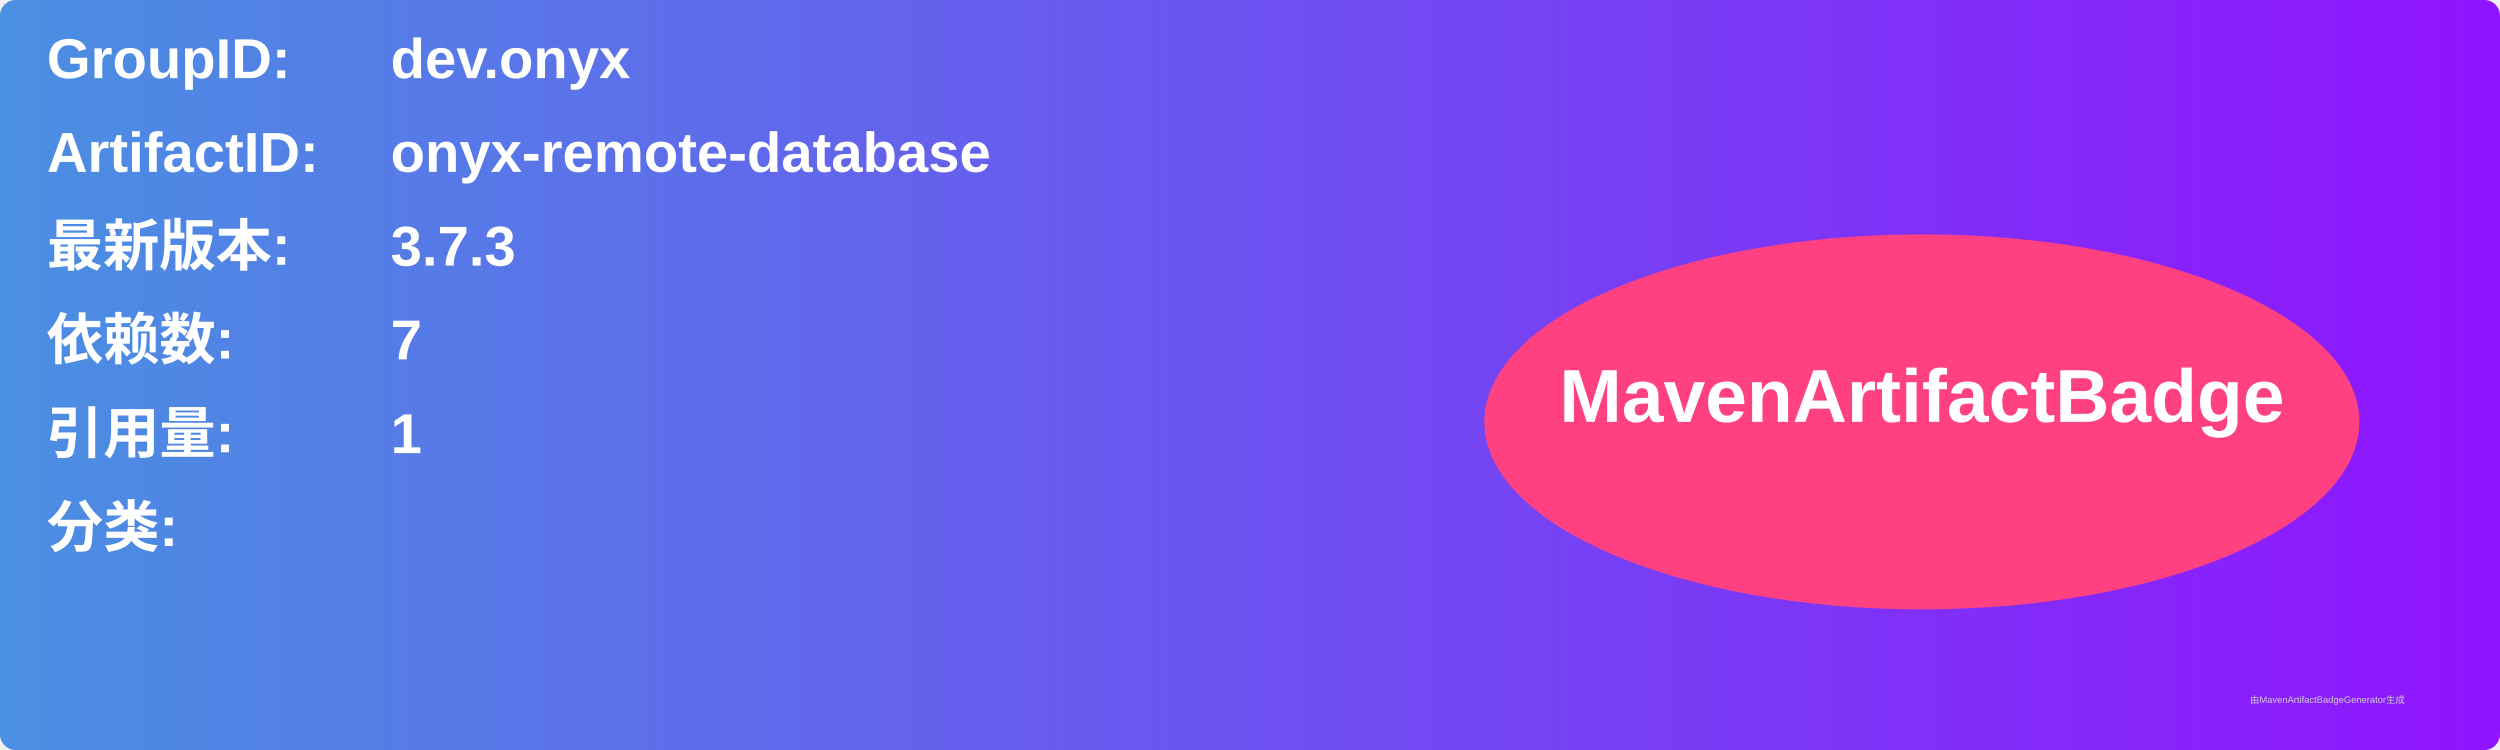
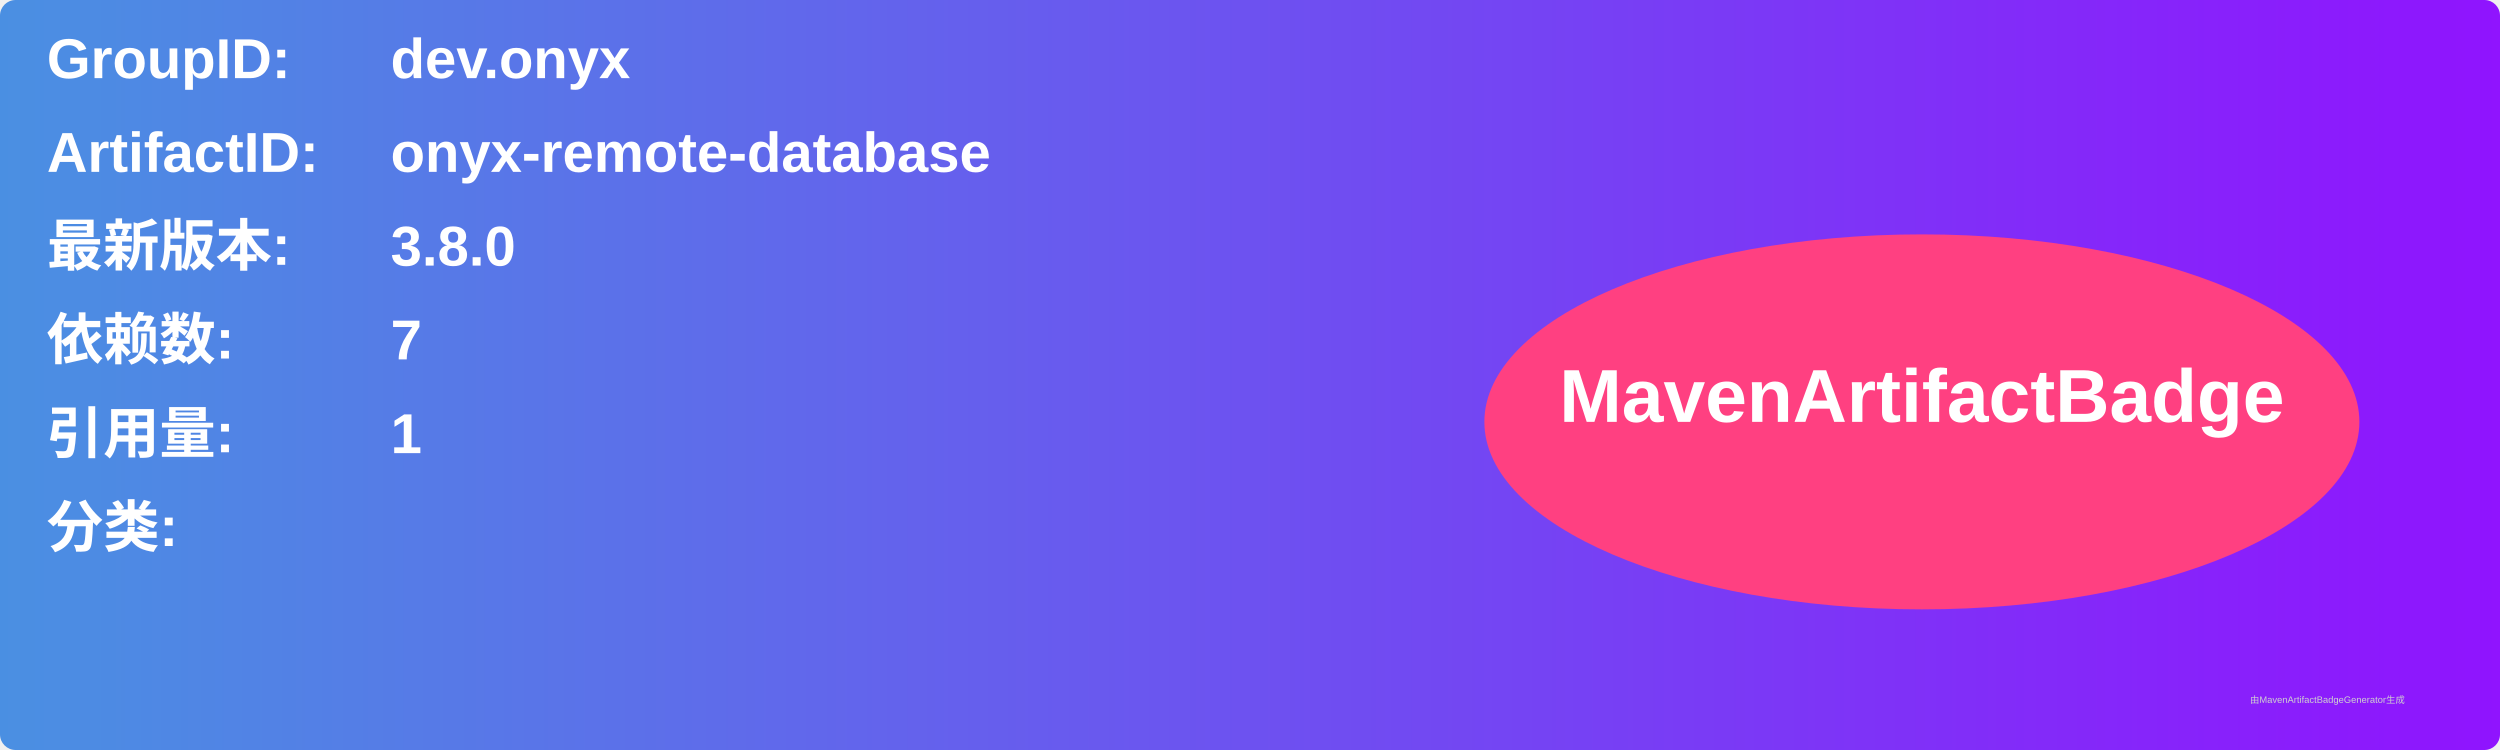
<svg xmlns="http://www.w3.org/2000/svg" width="800" height="240" viewBox="0 0 800 240">
  <linearGradient id="grad" x1="0%" y1="0%" x2="100%" y2="0%">
    <stop offset="0%" stop-color="#4a90e2" />
    <stop offset="100%" stop-color="#9013fe" />
  </linearGradient>
  <rect width="100%" height="100%" rx="5" ry="5" fill="url(#grad)" />
  <g transform="translate(15, 15)">
    <text x="0" y="10" font-family="Arial" font-size="18" fill="white" font-weight="bold" width="260">GroupID:</text>
    <text x="110" y="10" font-family="Arial" font-size="18" fill="white" font-weight="bold" width="460">dev.onyx</text>
    <text x="0" y="40" font-family="Arial" font-size="18" fill="white" font-weight="bold" width="260">ArtifactID:</text>
    <text x="110" y="40" font-family="Arial" font-size="18" fill="white" font-weight="bold" width="460">onyx-remote-database</text>
    <text x="0" y="70" font-family="Arial" font-size="18" fill="white" font-weight="bold">最新版本:</text>
    <text x="110" y="70" font-family="Arial" font-size="18" fill="white" font-weight="bold">
-       <tspan font-weight="bold">3.7.3</tspan>
+       <tspan font-weight="bold">3.8.0</tspan>
    </text>
    <text x="0" y="100" font-family="Arial" font-size="18" fill="white" font-weight="bold">依赖数: </text>
    <text x="110" y="100" font-family="Arial" font-size="18" fill="white">
      <tspan font-weight="bold">7</tspan>
    </text>
    <text x="0" y="130" font-family="Arial" font-size="18" fill="white" font-weight="bold">引用量: </text>
    <text x="110" y="130" font-family="Arial" font-size="18" fill="white">
      <tspan font-weight="bold">1</tspan>
    </text>
    <text x="0" y="160" font-family="Arial" font-size="18" fill="white" font-weight="bold">分类:</text>
    <text x="10" y="190" font-family="Arial" font-size="10" fill="white">
      <tspan font-weight="bold" />
    </text>
    <ellipse cx="600" cy="120" rx="140" ry="60" fill="#ff4081" />
    <text x="600" y="120" text-anchor="middle" font-family="Arial" font-size="24" fill="white" font-weight="bold">MavenArtifactBadge</text>
  </g>
  <text x="720" y="225" font-family="Arial" font-size="3" fill="#d0d0d0">由MavenArtifactBadgeGenerator生成</text>
</svg>
